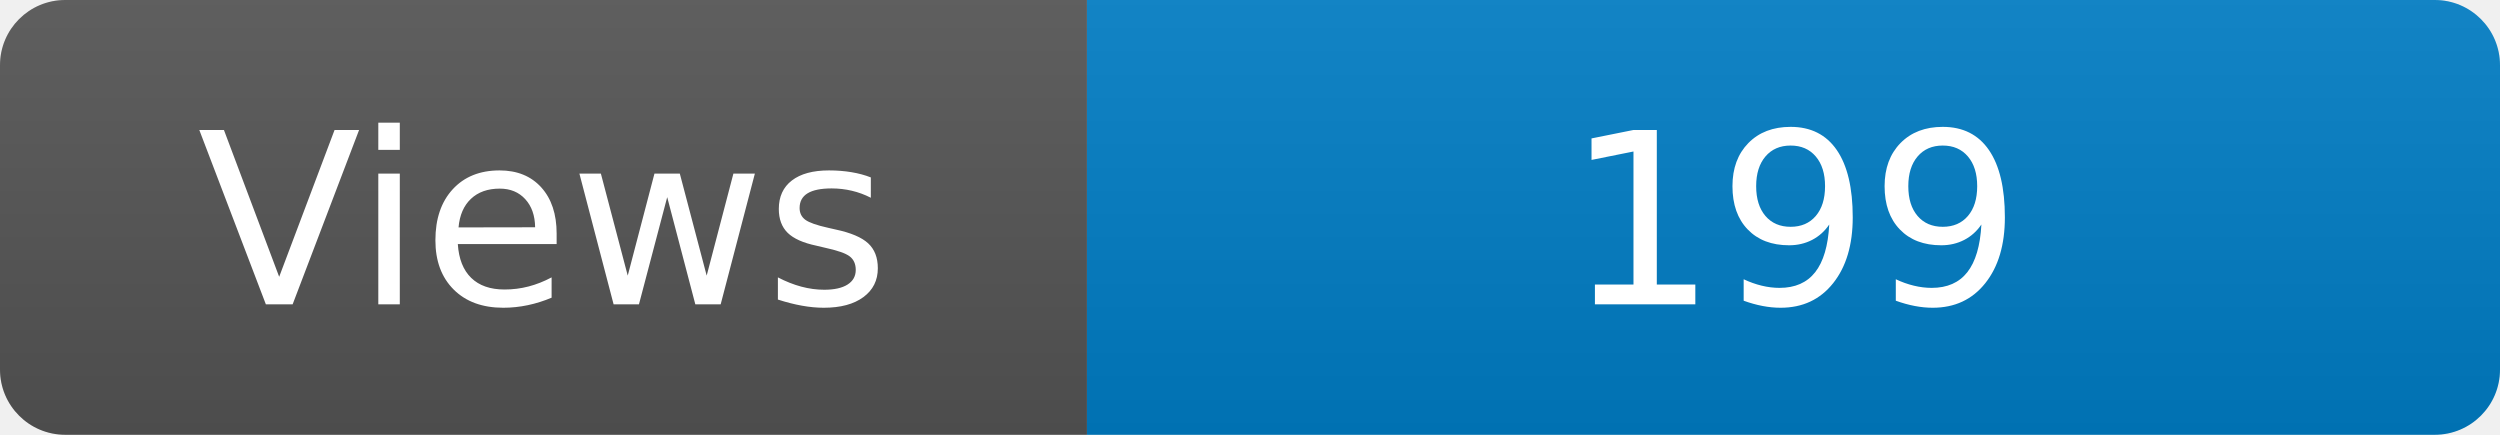
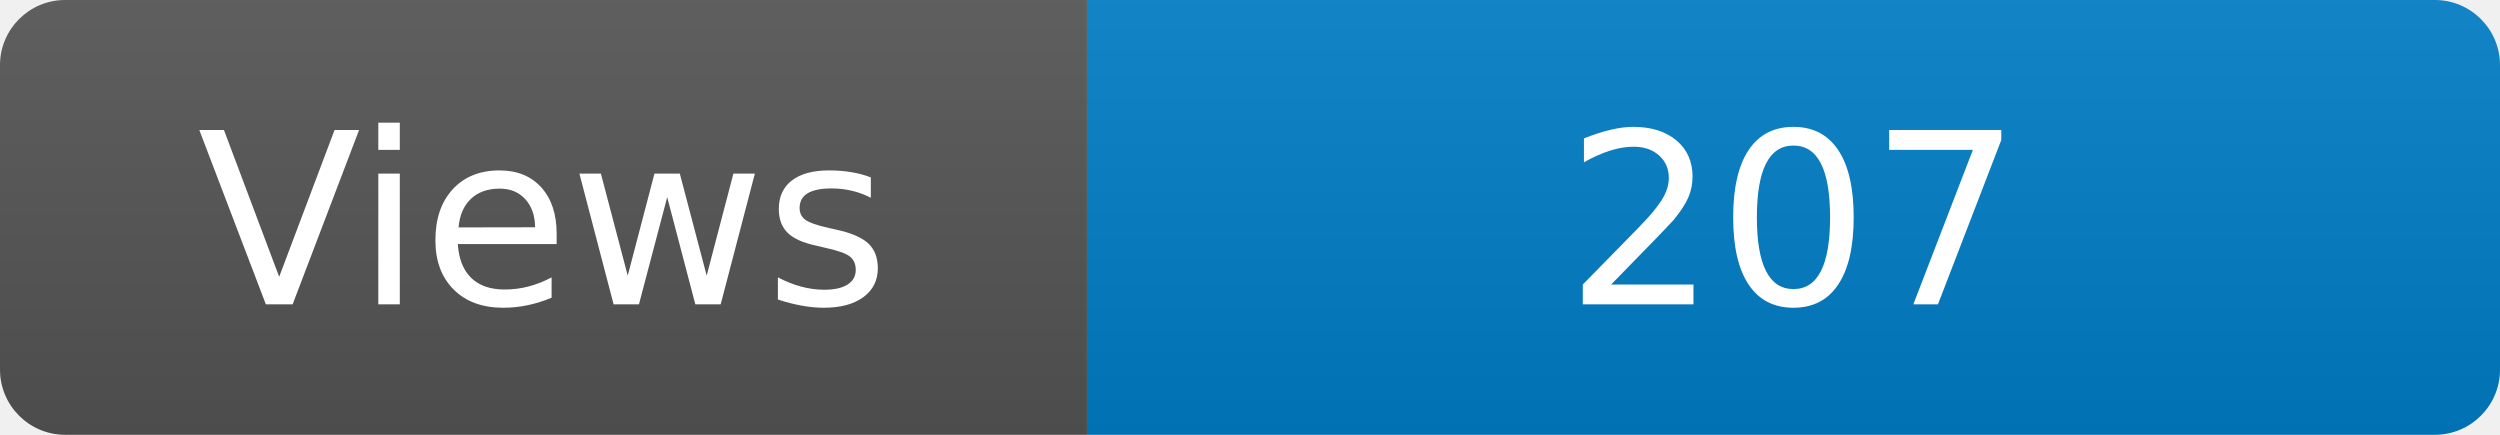
<svg xmlns="http://www.w3.org/2000/svg" width="115" height="20" role="img" aria-label="Maintained?: yes">
  <linearGradient id="s" x2="0" y2="100%">
    <stop offset="0" stop-color="#bbb" stop-opacity=".1" />
    <stop offset="1" stop-opacity=".1" />
  </linearGradient>
  <clipPath id="r">
    <rect width="115" height="20" rx="3" fill="#fff" />
  </clipPath>
  <g clip-path="url(#r)">
    <rect width="50" height="20" fill="#555" />
    <rect x="50" width="160" height="20" fill="#007ec6" />
    <rect width="115" height="20" fill="url(#s)" />
  </g>
  <g fill="#fff" text-anchor="middle" font-family="Verdana,Geneva,DejaVu Sans,sans-serif" font-size="110">
    <text x="250" y="140" transform="scale(.1)" fill="#fff">Views</text>
-     <text x="825" y="140" transform="scale(.1)" fill="#fff">199</text>
+     <text x="825" y="140" transform="scale(.1)" fill="#fff">207</text>
  </g>
</svg>
